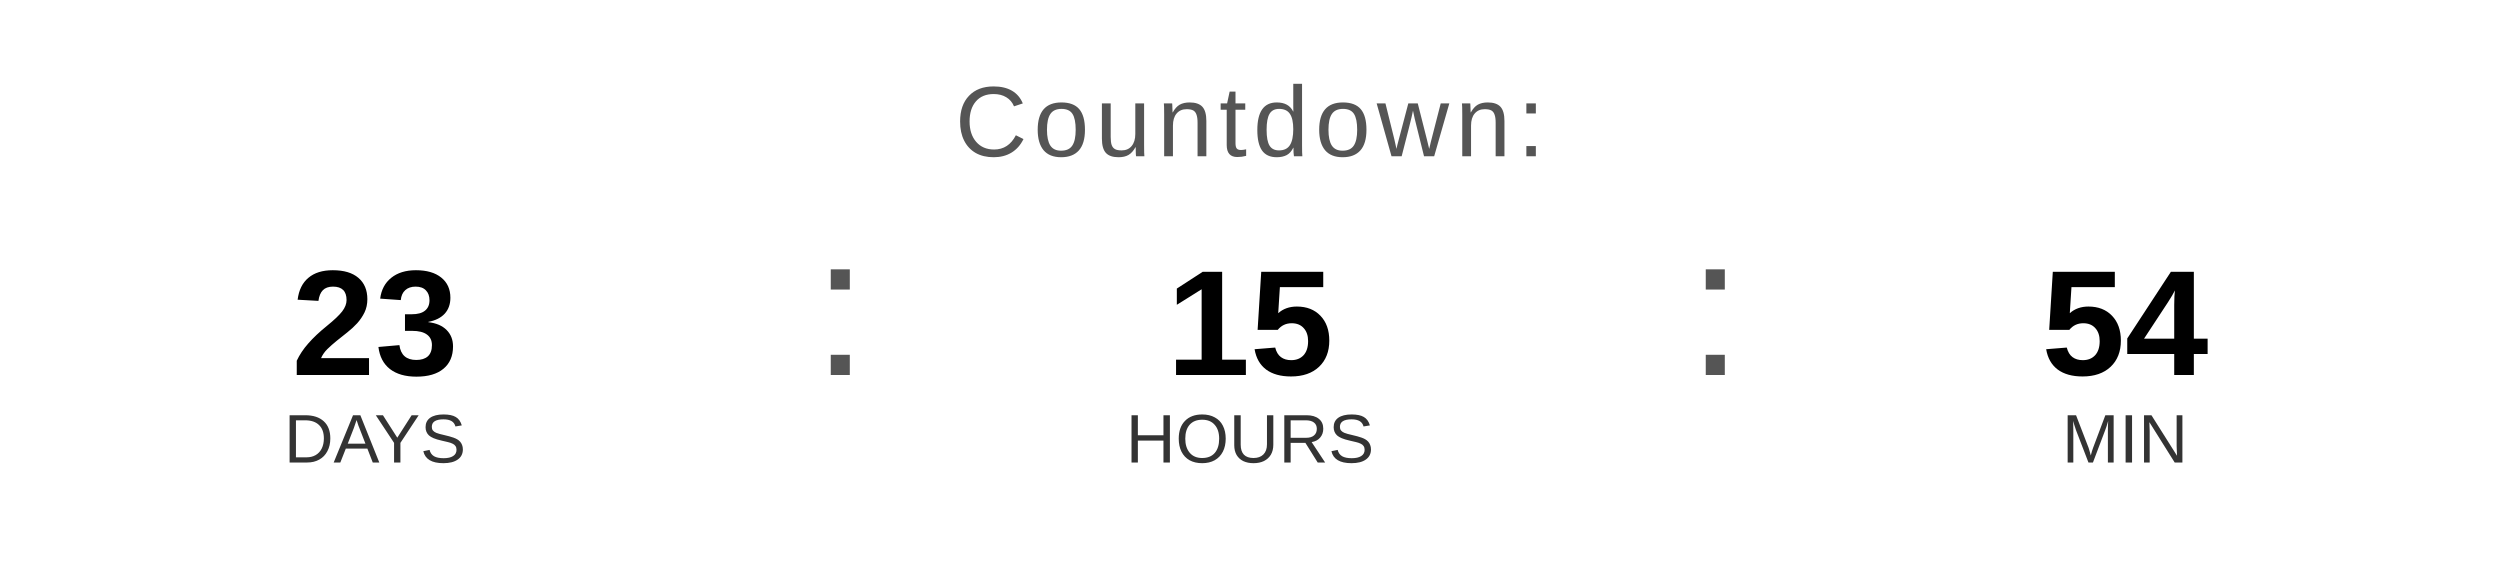
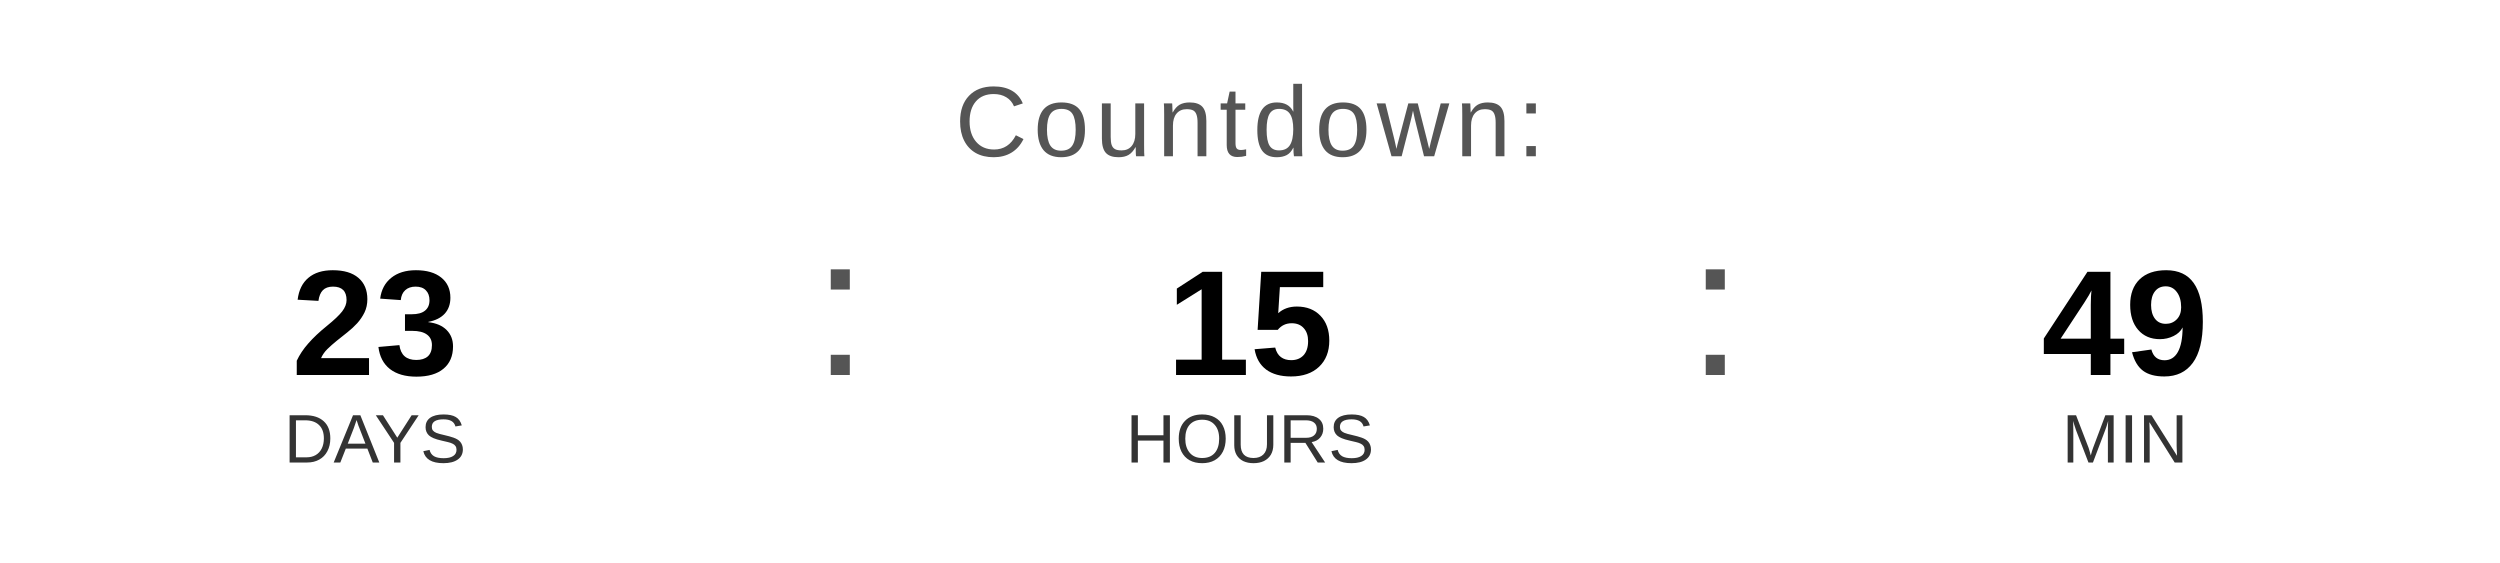
<svg xmlns="http://www.w3.org/2000/svg" width="400" height="90" viewBox="0 0 400 90">
  <text x="200" y="25" font-family="Arial, Helvetica, sans-serif" font-size="16" fill="#555555" text-anchor="middle" letter-spacing="1">
    Countdown:
  </text>
  <text x="60" y="60" font-family="Arial, Helvetica, sans-serif" font-size="24" font-weight="bold" fill="#000000" text-anchor="middle">23</text>
  <text x="60" y="74" font-family="Arial, Helvetica, sans-serif" font-size="11" fill="#333333" text-anchor="middle">DAYS</text>
  <text x="130" y="60" font-family="Arial, sans-serif" font-size="32" fill="#555555">:</text>
  <text x="200" y="60" font-family="Arial, Helvetica, sans-serif" font-size="24" font-weight="bold" fill="#000000" text-anchor="middle">15</text>
  <text x="200" y="74" font-family="Arial, Helvetica, sans-serif" font-size="11" fill="#333333" text-anchor="middle">HOURS</text>
  <text x="270" y="60" font-family="Arial, sans-serif" font-size="32" fill="#555555">:</text>
-   <text x="340" y="60" font-family="Arial, Helvetica, sans-serif" font-size="24" font-weight="bold" fill="#000000" text-anchor="middle">54</text>
+   <text x="340" y="60" font-family="Arial, Helvetica, sans-serif" font-size="24" font-weight="bold" fill="#000000" text-anchor="middle">49</text>
  <text x="340" y="74" font-family="Arial, Helvetica, sans-serif" font-size="11" fill="#333333" text-anchor="middle">MIN</text>
</svg>
